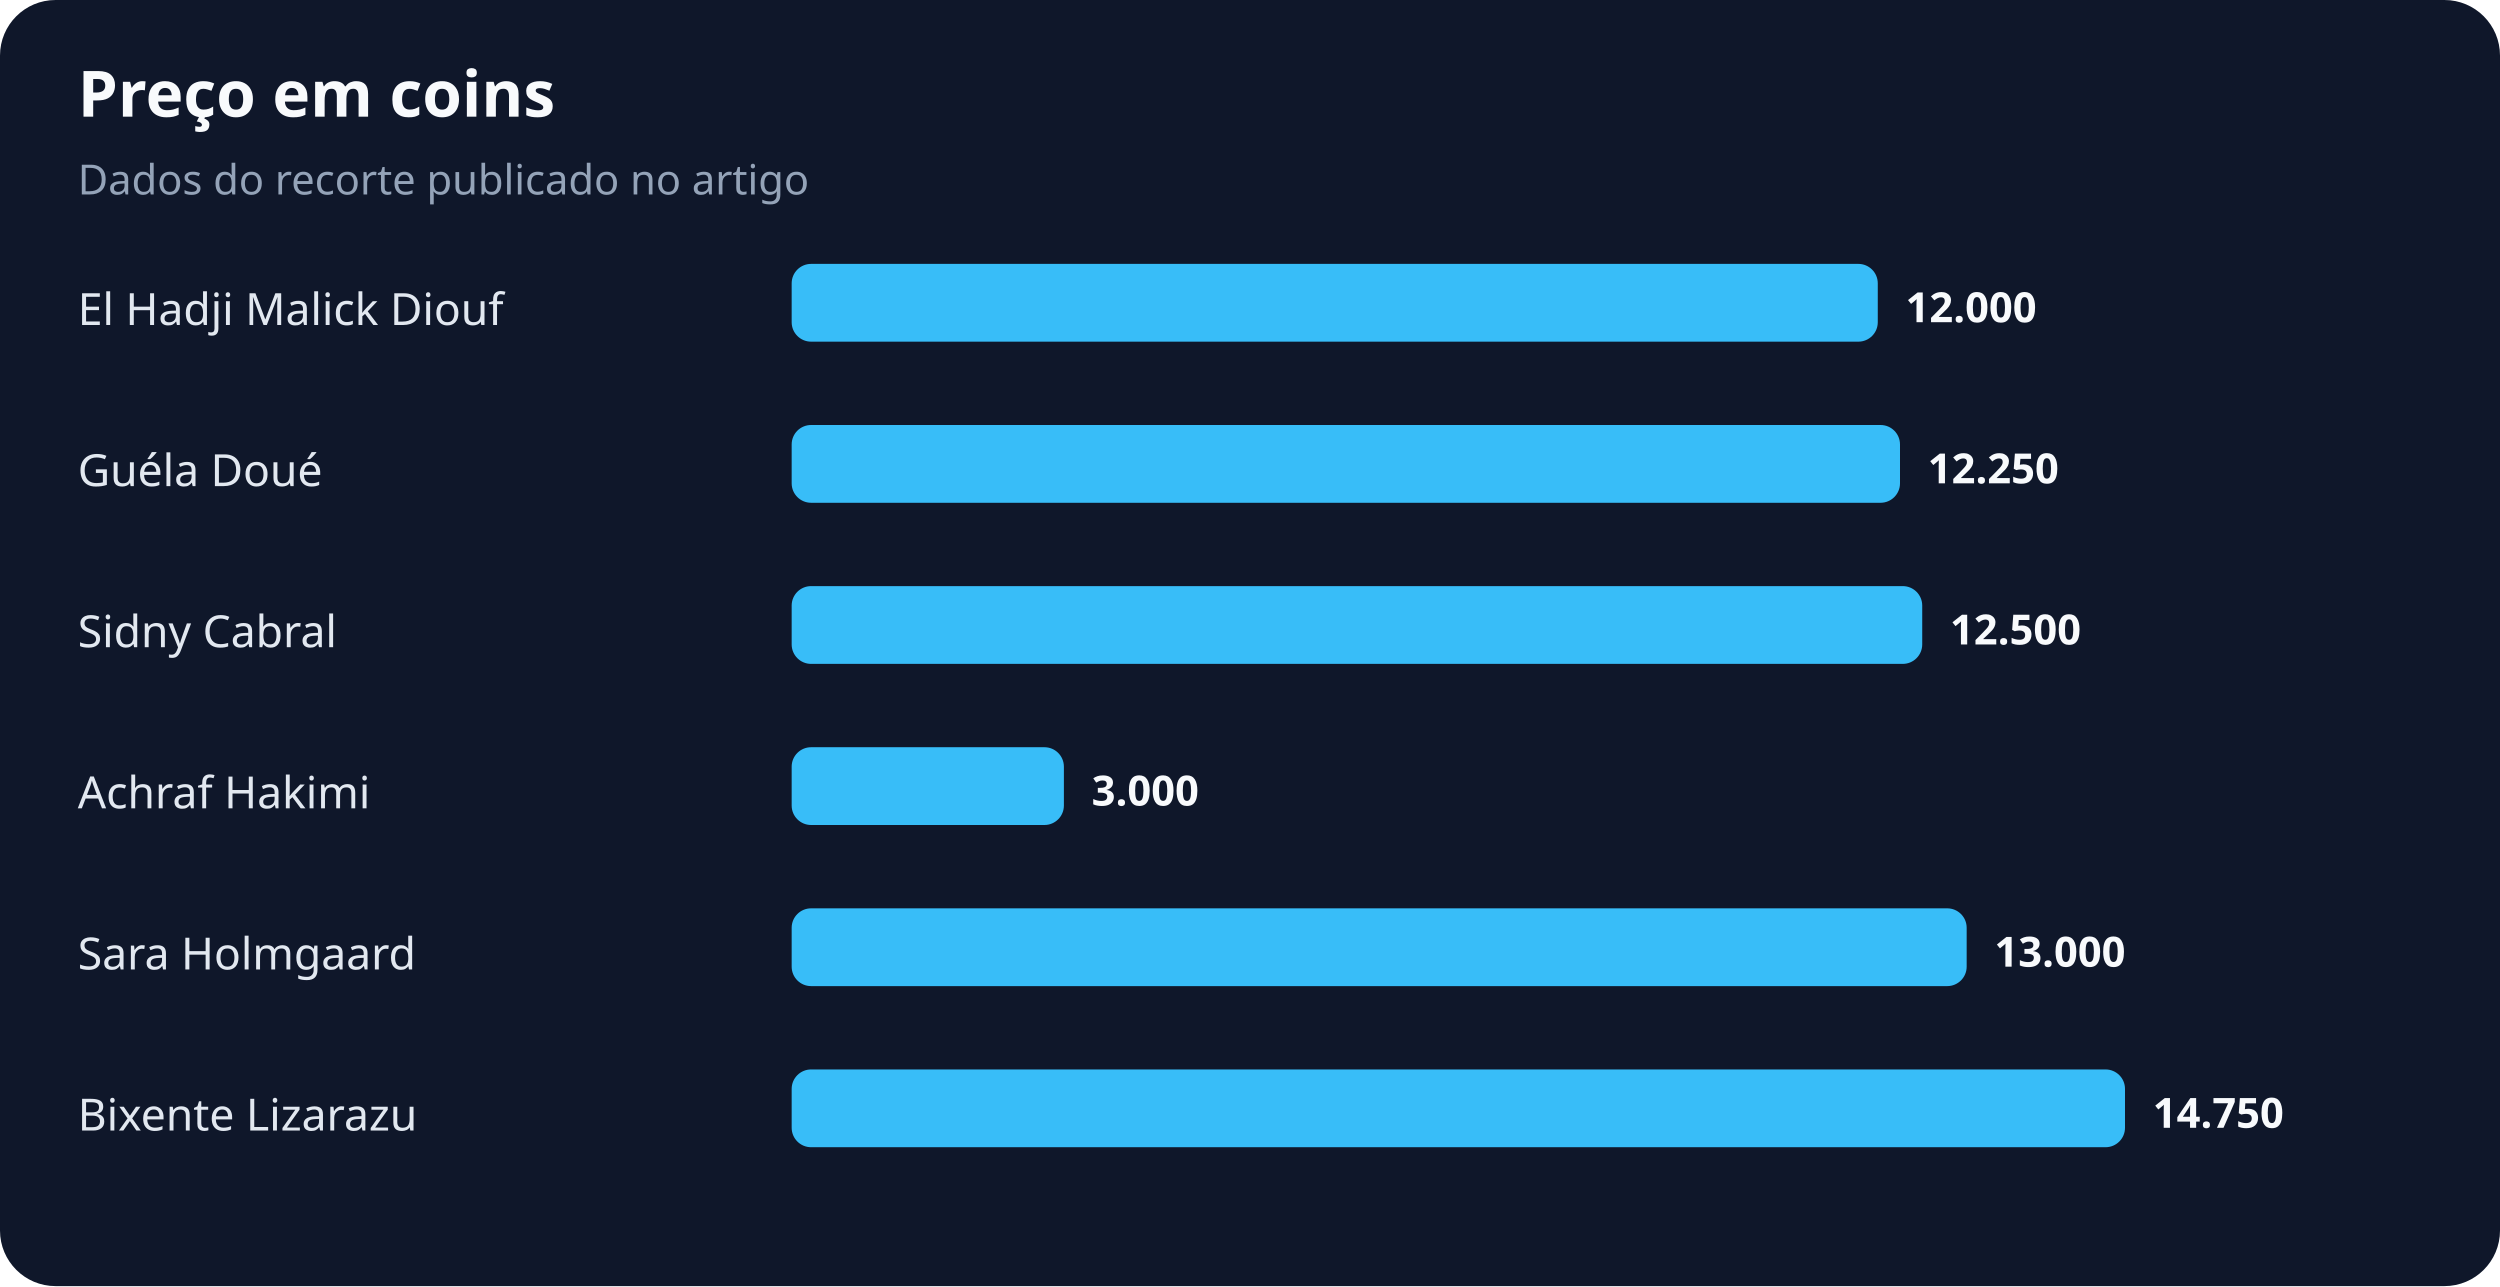
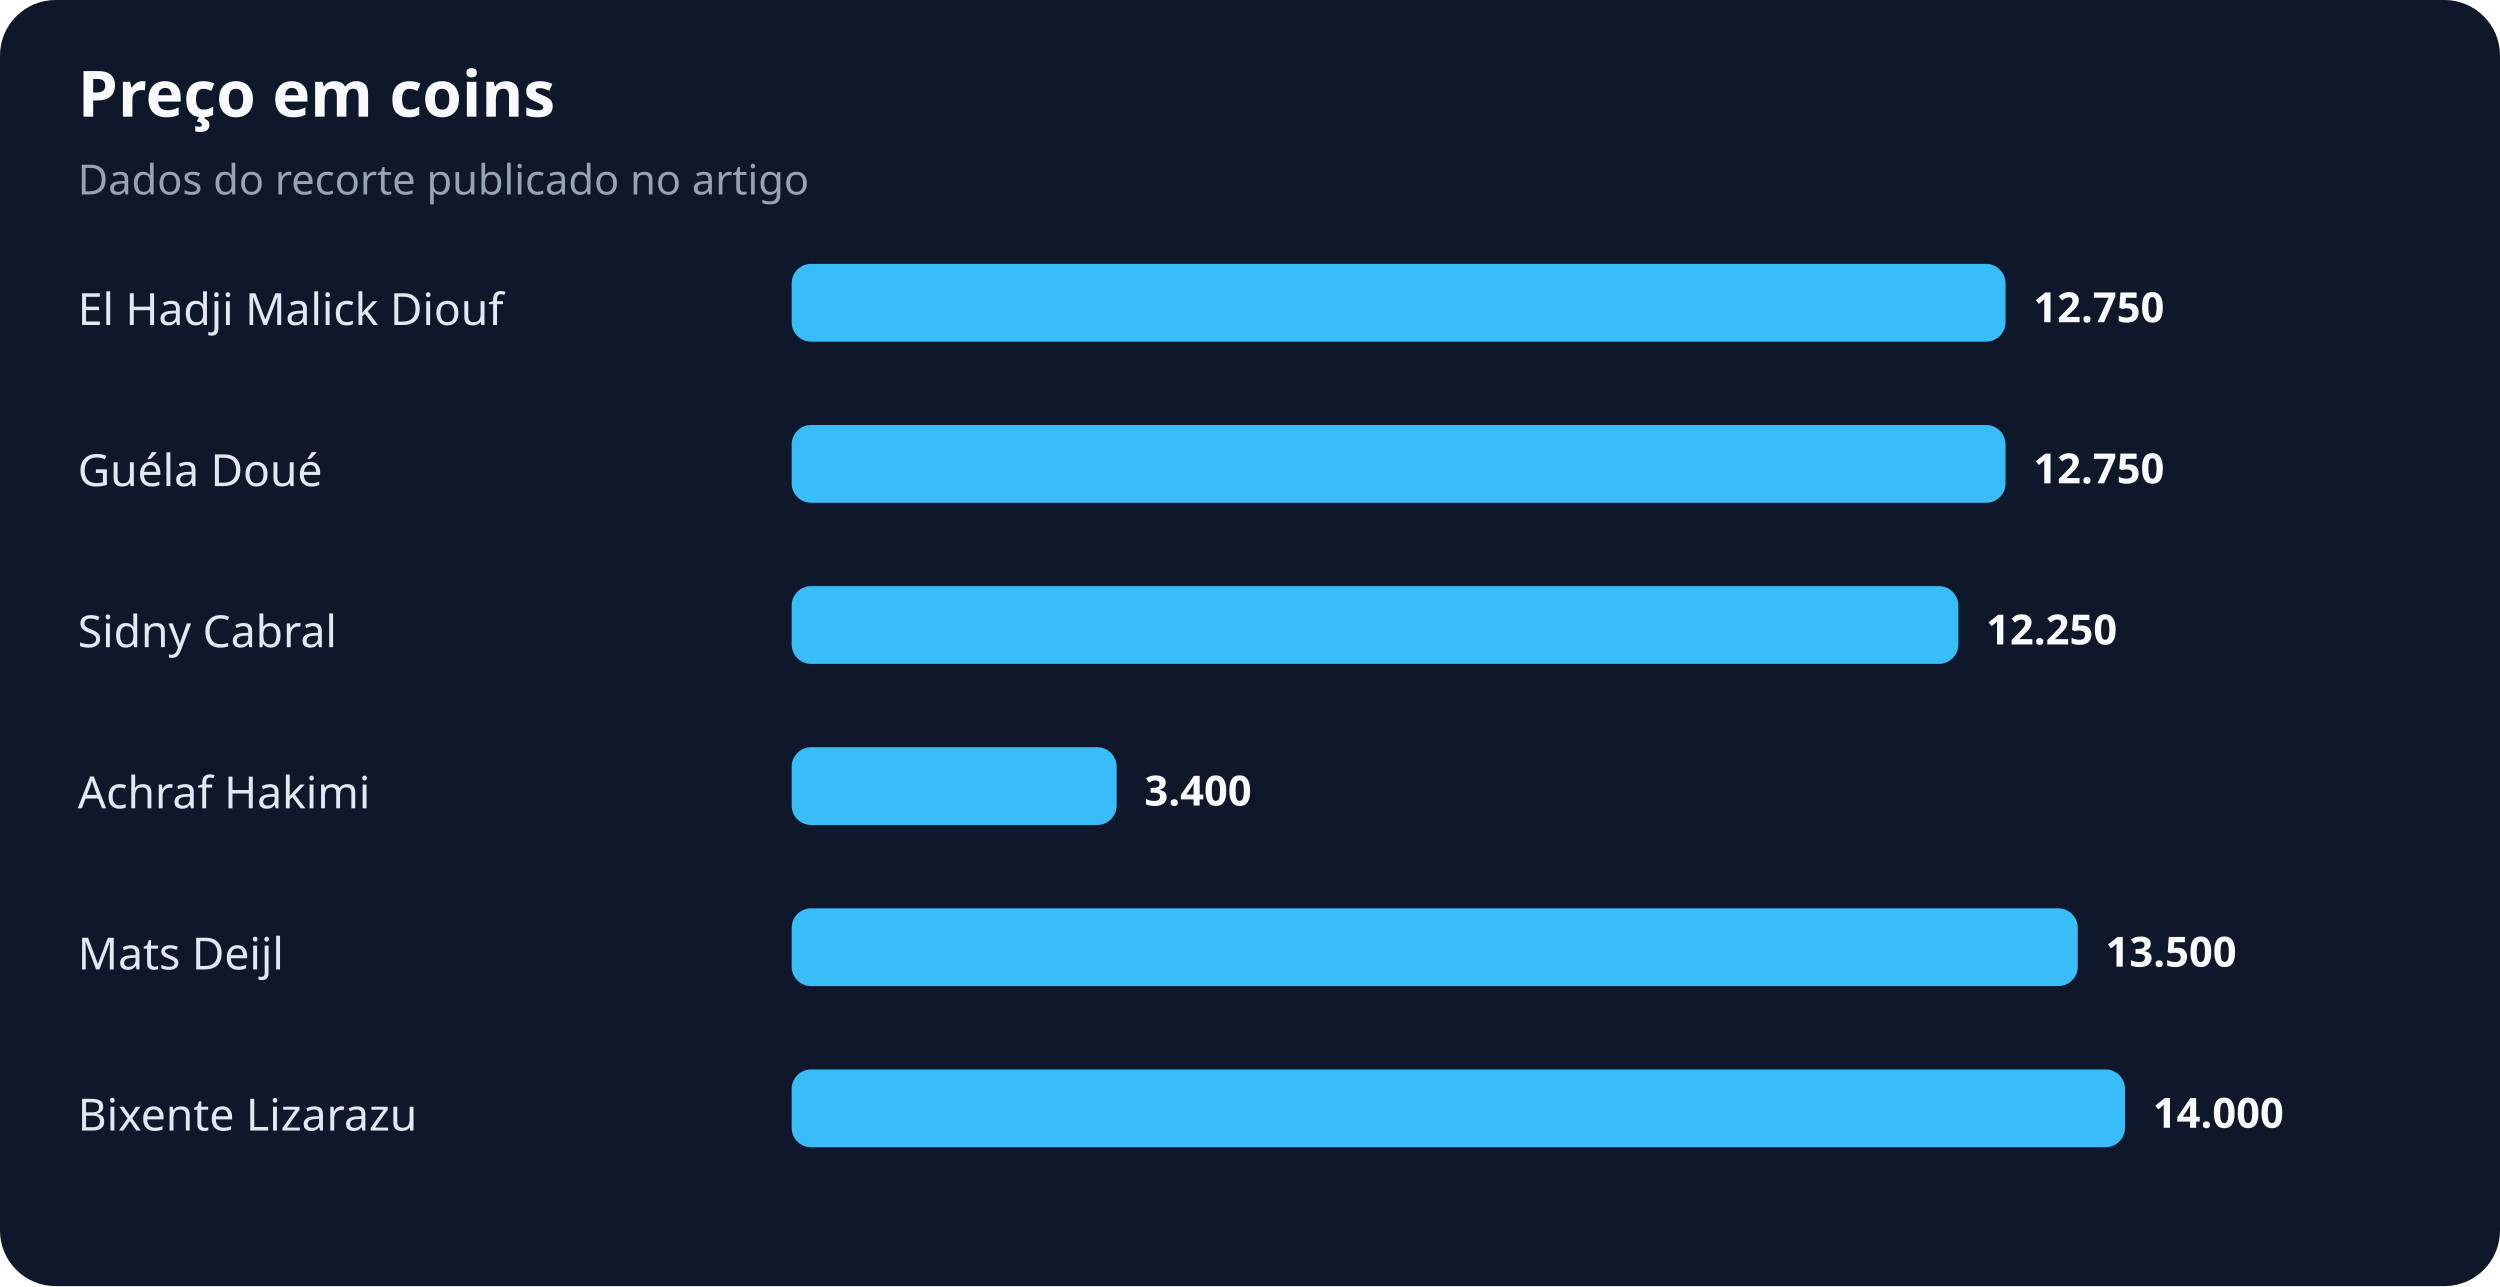
<svg xmlns="http://www.w3.org/2000/svg" width="900" height="463" viewBox="0 0 900 463" role="img" aria-labelledby="title desc">
  <rect width="100%" height="100%" rx="20" fill="#0f172a" />
  <text x="28" y="42" fill="#f8fafc" font-family="system-ui,sans-serif" font-size="23" font-weight="700">Preço em coins</text>
  <text x="28" y="70" fill="#94a3b8" font-family="system-ui,sans-serif" font-size="15">Dados do recorte publicado no artigo</text>
  <text x="28" y="117" fill="#e2e8f0" font-family="system-ui,sans-serif" font-size="16">El Hadji Malick Diouf</text>
-   <rect x="285" y="95" width="391" height="28" rx="7" fill="#38bdf8" />
-   <text x="686" y="116" fill="#f8fafc" font-family="system-ui,sans-serif" font-size="15" font-weight="700">12.000</text>
+   <rect x="285" y="95" width="437" height="28" rx="7" fill="#38bdf8" />
+   <text x="732" y="116" fill="#f8fafc" font-family="system-ui,sans-serif" font-size="15" font-weight="700">12.750</text>
  <text x="28" y="175" fill="#e2e8f0" font-family="system-ui,sans-serif" font-size="16">Guéla Doué</text>
-   <rect x="285" y="153" width="399" height="28" rx="7" fill="#38bdf8" />
-   <text x="694" y="174" fill="#f8fafc" font-family="system-ui,sans-serif" font-size="15" font-weight="700">12.250</text>
+   <rect x="285" y="153" width="437" height="28" rx="7" fill="#38bdf8" />
+   <text x="732" y="174" fill="#f8fafc" font-family="system-ui,sans-serif" font-size="15" font-weight="700">12.750</text>
  <text x="28" y="233" fill="#e2e8f0" font-family="system-ui,sans-serif" font-size="16">Sidny Cabral</text>
-   <rect x="285" y="211" width="407" height="28" rx="7" fill="#38bdf8" />
-   <text x="702" y="232" fill="#f8fafc" font-family="system-ui,sans-serif" font-size="15" font-weight="700">12.500</text>
+   <rect x="285" y="211" width="420" height="28" rx="7" fill="#38bdf8" />
+   <text x="715" y="232" fill="#f8fafc" font-family="system-ui,sans-serif" font-size="15" font-weight="700">12.250</text>
  <text x="28" y="291" fill="#e2e8f0" font-family="system-ui,sans-serif" font-size="16">Achraf Hakimi</text>
-   <rect x="285" y="269" width="98" height="28" rx="7" fill="#38bdf8" />
-   <text x="393" y="290" fill="#f8fafc" font-family="system-ui,sans-serif" font-size="15" font-weight="700">3.000</text>
-   <text x="28" y="349" fill="#e2e8f0" font-family="system-ui,sans-serif" font-size="16">Sara Holmgaard</text>
-   <rect x="285" y="327" width="423" height="28" rx="7" fill="#38bdf8" />
-   <text x="718" y="348" fill="#f8fafc" font-family="system-ui,sans-serif" font-size="15" font-weight="700">13.000</text>
+   <rect x="285" y="269" width="117" height="28" rx="7" fill="#38bdf8" />
+   <text x="412" y="290" fill="#f8fafc" font-family="system-ui,sans-serif" font-size="15" font-weight="700">3.400</text>
+   <text x="28" y="349" fill="#e2e8f0" font-family="system-ui,sans-serif" font-size="16">Mats Deijl</text>
+   <rect x="285" y="327" width="463" height="28" rx="7" fill="#38bdf8" />
+   <text x="758" y="348" fill="#f8fafc" font-family="system-ui,sans-serif" font-size="15" font-weight="700">13.500</text>
  <text x="28" y="407" fill="#e2e8f0" font-family="system-ui,sans-serif" font-size="16">Bixente Lizarazu</text>
  <rect x="285" y="385" width="480" height="28" rx="7" fill="#38bdf8" />
-   <text x="775" y="406" fill="#f8fafc" font-family="system-ui,sans-serif" font-size="15" font-weight="700">14.750</text>
+   <text x="775" y="406" fill="#f8fafc" font-family="system-ui,sans-serif" font-size="15" font-weight="700">14.000</text>
</svg>
